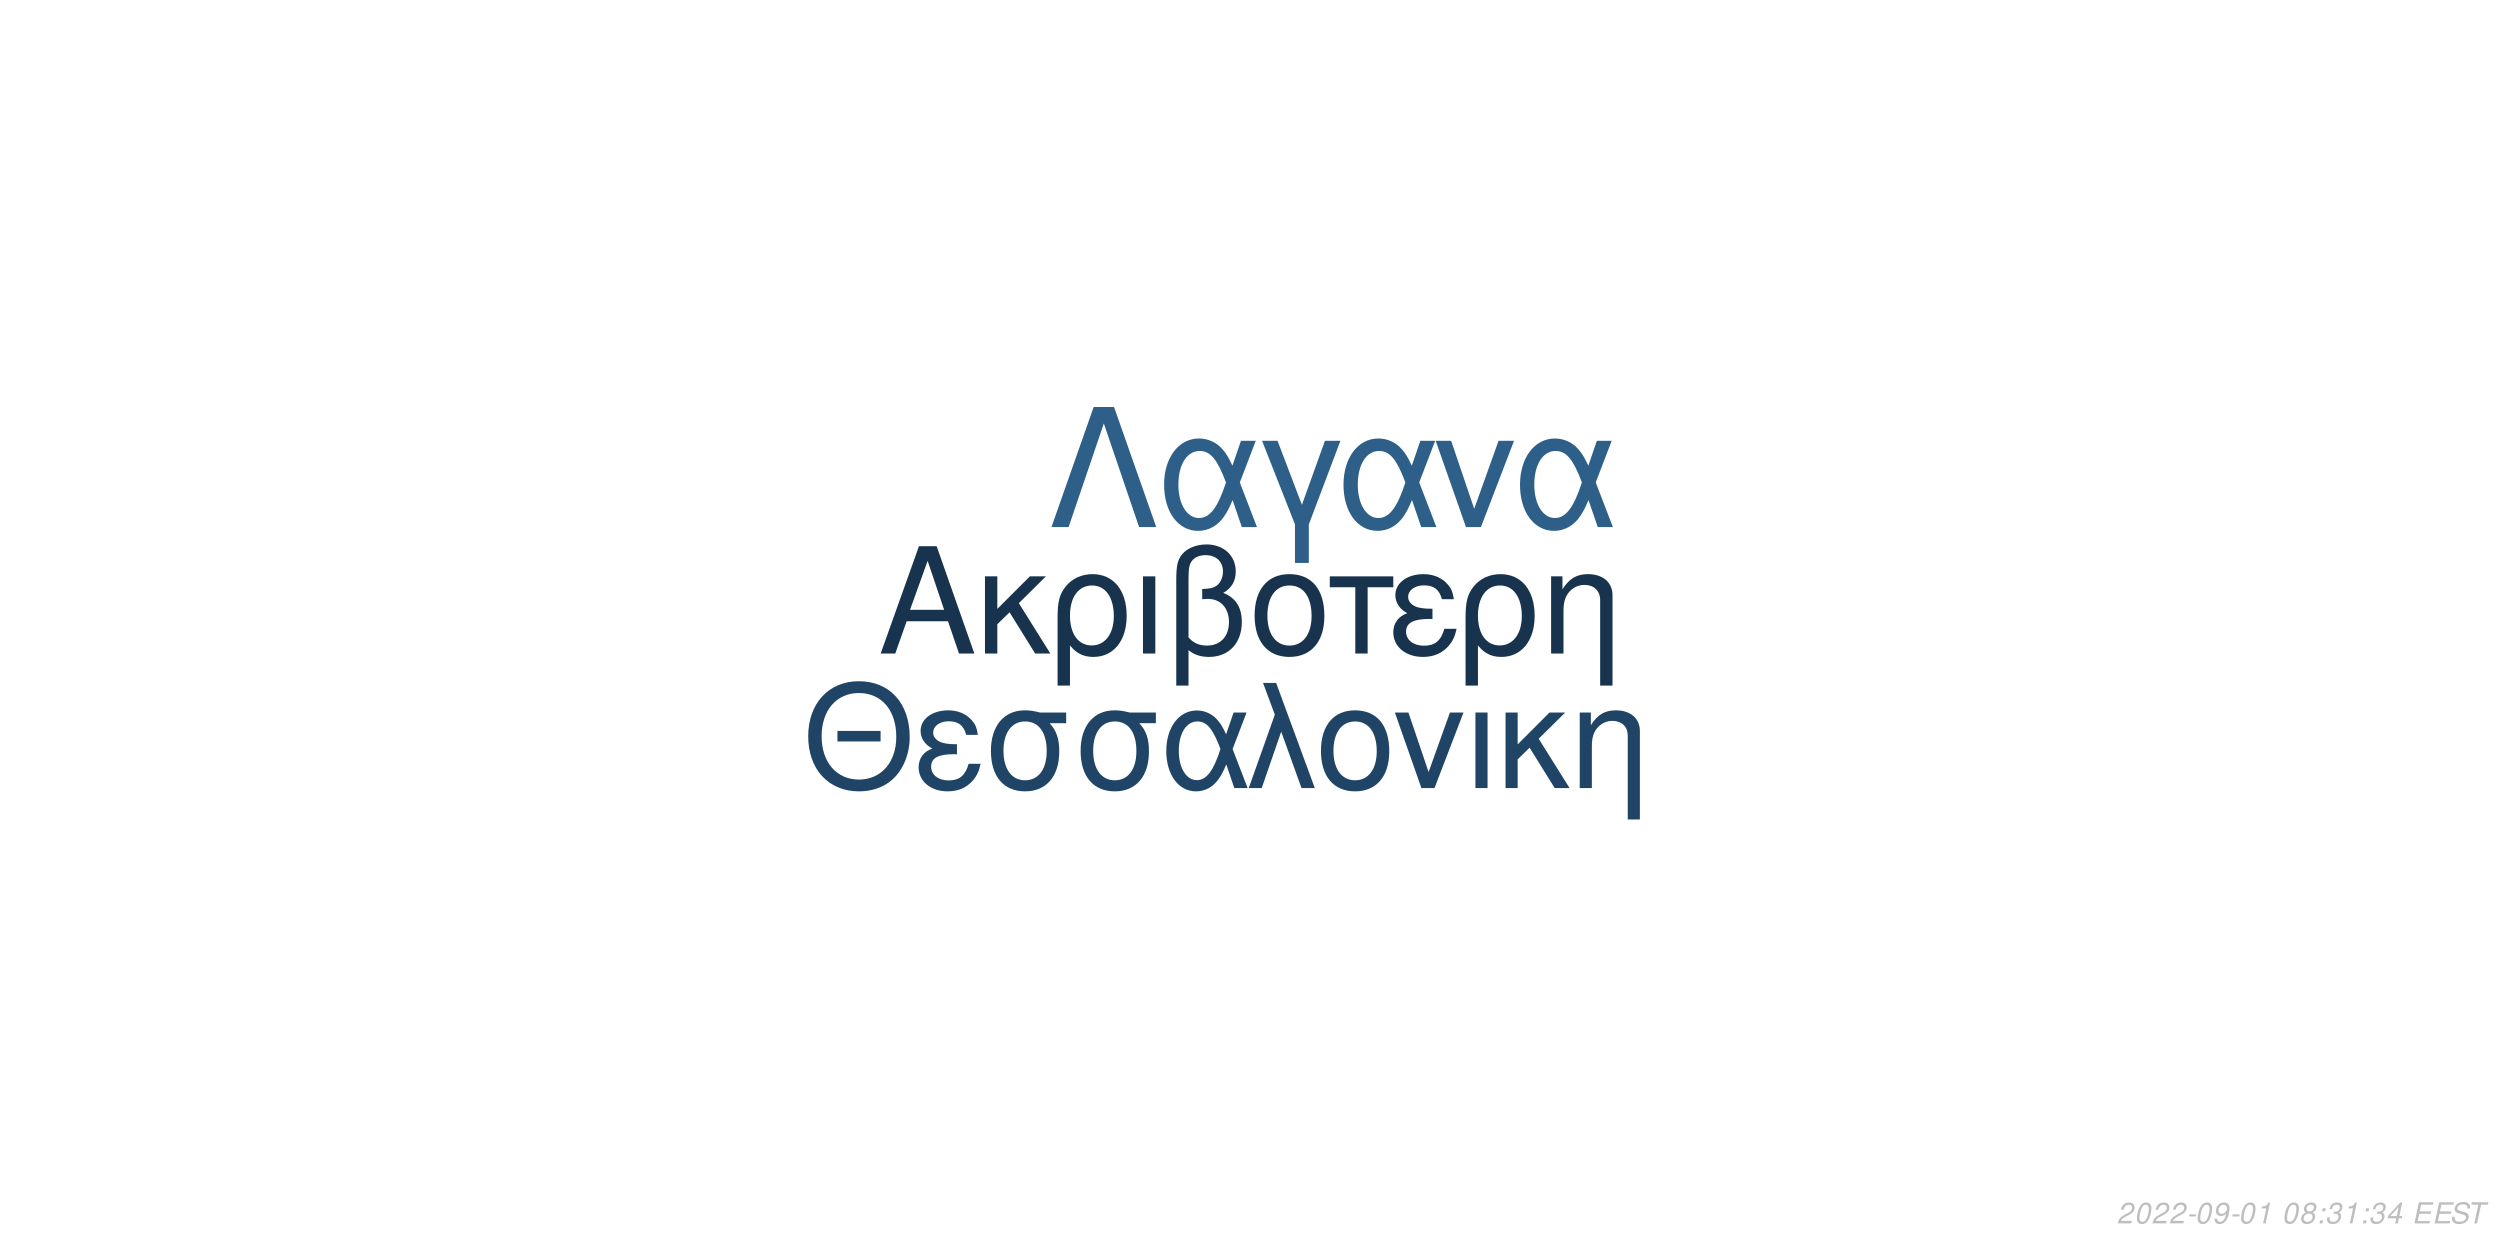
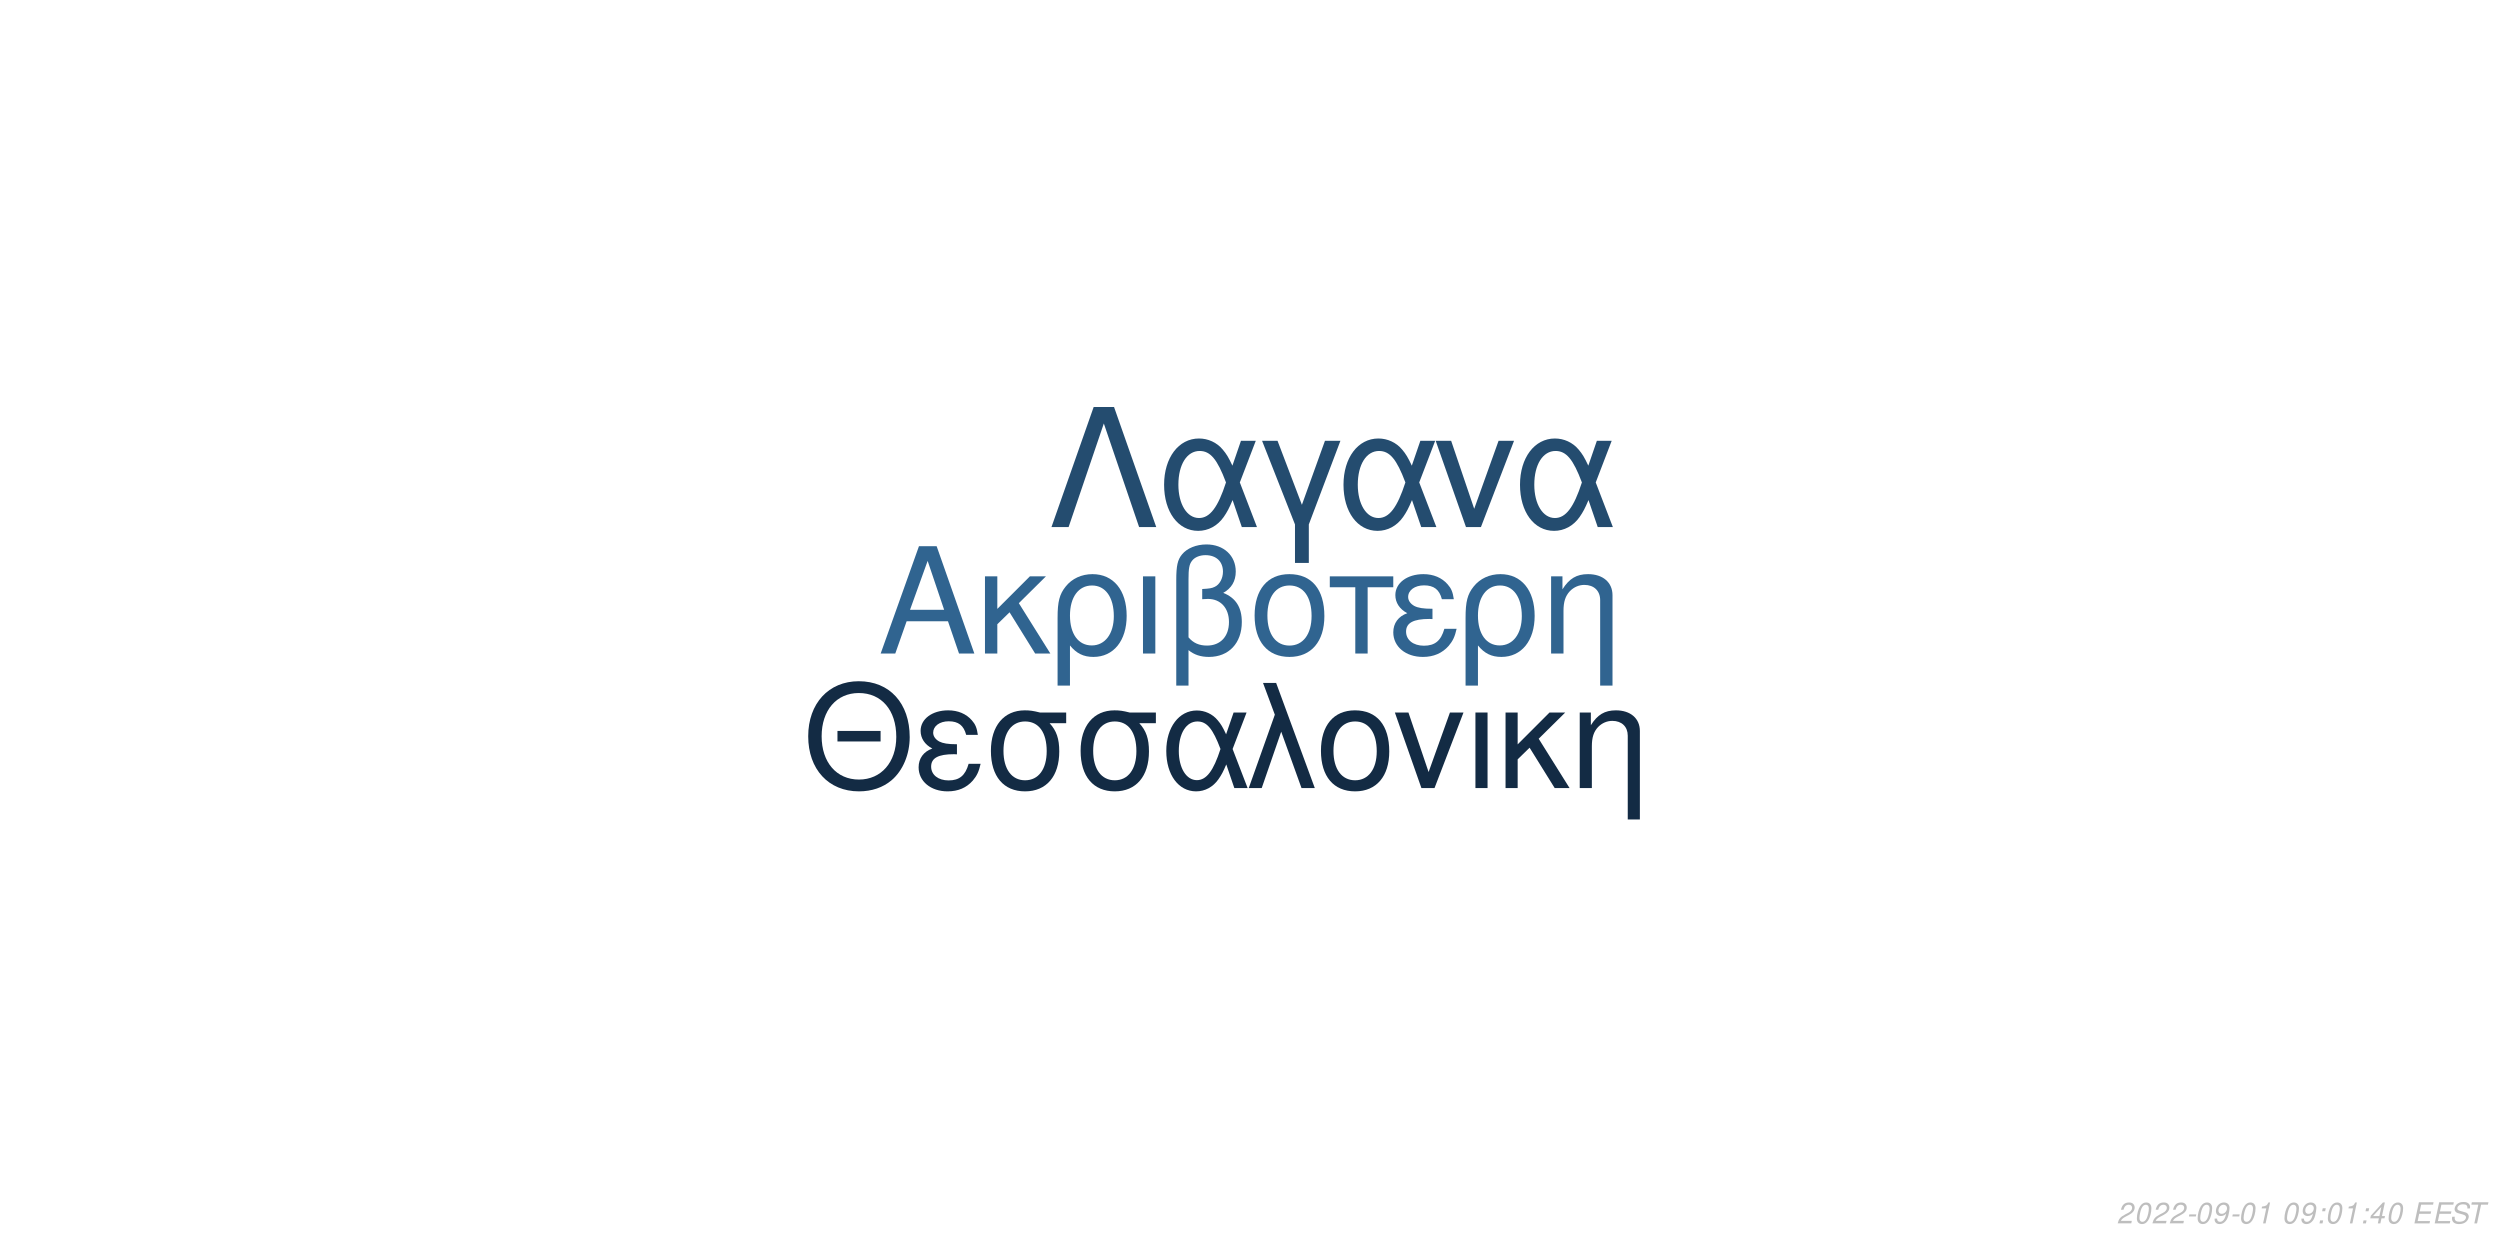
<svg xmlns="http://www.w3.org/2000/svg" xmlns:xlink="http://www.w3.org/1999/xlink" width="864pt" height="432pt" viewBox="0 0 864 432" version="1.1">
  <defs>
    <g>
      <symbol overflow="visible" id="glyph0-0">
        <path style="stroke:none;" d="" />
      </symbol>
      <symbol overflow="visible" id="glyph0-1">
        <path style="stroke:none;" d="M 24.125 -11.141 L 27.938 0 L 33.234 0 L 20.203 -37.094 L 14.094 -37.094 L 0.859 0 L 5.906 0 L 9.828 -11.141 Z M 22.797 -15.109 L 11 -15.109 L 17.094 -32.016 Z M 22.797 -15.109 " />
      </symbol>
      <symbol overflow="visible" id="glyph0-2">
        <path style="stroke:none;" d="M 7.172 -15.422 L 7.172 -26.672 L 2.906 -26.672 L 2.906 0 L 7.172 0 L 7.172 -10.125 L 11.406 -14.25 L 20.25 0 L 25.5 0 L 14.609 -17.406 L 23.969 -26.672 L 18.422 -26.672 Z M 7.172 -15.422 " />
      </symbol>
      <symbol overflow="visible" id="glyph0-3">
        <path style="stroke:none;" d="M 3 11.094 L 7.281 11.094 L 7.281 -2.797 C 9.516 -0.047 11.953 1.172 15.375 1.172 C 22.344 1.172 26.875 -4.422 26.875 -13.031 C 26.875 -21.891 22.297 -27.438 15.062 -27.438 C 11.297 -27.438 7.984 -25.906 5.797 -23.156 C 3.672 -20.516 3 -17.969 3 -12.359 Z M 14.906 -23.516 C 19.547 -23.516 22.438 -19.438 22.438 -12.922 C 22.438 -6.812 19.391 -2.797 14.812 -2.797 C 10.172 -2.797 7.281 -6.766 7.281 -13.125 C 7.281 -19.484 10.234 -23.516 14.906 -23.516 Z M 14.906 -23.516 " />
      </symbol>
      <symbol overflow="visible" id="glyph0-4">
        <path style="stroke:none;" d="M 3.516 0 L 7.781 0 L 7.781 -26.672 L 3.516 -26.672 Z M 3.516 0 " />
      </symbol>
      <symbol overflow="visible" id="glyph0-5">
        <path style="stroke:none;" d="M 4.016 11.094 L 8.25 11.094 L 8.25 -1.172 C 10.172 0.406 12.422 1.172 15.312 1.172 C 22.188 1.172 26.672 -3.609 26.672 -10.891 C 26.672 -15.984 24.578 -19.234 20.25 -20.969 C 23.109 -22.547 24.578 -25.031 24.578 -28.344 C 24.578 -33.844 20.406 -37.703 14.453 -37.703 C 10.938 -37.703 7.734 -36.391 6 -34.25 C 4.484 -32.422 4.016 -30.328 4.016 -25.391 Z M 8.25 -25.656 C 8.25 -29.359 8.5 -30.844 9.469 -32.062 C 10.375 -33.281 12.156 -34 14.094 -34 C 17.812 -34 20.156 -31.812 20.156 -28.297 C 20.156 -25.953 18.984 -23.812 17.297 -23.047 C 16.281 -22.547 15.469 -22.438 12.984 -22.297 L 12.984 -18.781 C 13.734 -18.828 14.344 -18.875 14.969 -18.875 C 19.344 -18.875 22.234 -15.719 22.234 -10.891 C 22.234 -5.906 19.281 -2.75 14.656 -2.75 C 11.953 -2.75 9.922 -3.609 8.25 -5.594 Z M 8.25 -25.656 " />
      </symbol>
      <symbol overflow="visible" id="glyph0-6">
        <path style="stroke:none;" d="M 14.094 -27.438 C 6.562 -27.438 2.094 -22.094 2.094 -13.125 C 2.094 -4.125 6.562 1.172 14.141 1.172 C 21.672 1.172 26.203 -4.172 26.203 -12.922 C 26.203 -22.188 21.828 -27.438 14.094 -27.438 Z M 14.141 -23.516 C 18.938 -23.516 21.781 -19.594 21.781 -12.984 C 21.781 -6.672 18.828 -2.75 14.141 -2.75 C 9.422 -2.75 6.516 -6.672 6.516 -13.125 C 6.516 -19.594 9.422 -23.516 14.141 -23.516 Z M 14.141 -23.516 " />
      </symbol>
      <symbol overflow="visible" id="glyph0-7">
        <path style="stroke:none;" d="M 7.891 0 L 12.156 0 L 12.156 -22.906 L 21.016 -22.906 L 21.016 -26.672 L -0.922 -26.672 L -0.922 -22.906 L 7.891 -22.906 Z M 7.891 0 " />
      </symbol>
      <symbol overflow="visible" id="glyph0-8">
        <path style="stroke:none;" d="M 14.562 -15.469 C 11.344 -15.469 9.562 -15.781 8.297 -16.438 C 6.922 -17.203 6.156 -18.328 6.156 -19.547 C 6.156 -21.891 8.453 -23.562 11.656 -23.562 C 15.062 -23.562 16.953 -22.094 17.812 -18.781 L 21.938 -18.781 C 21.578 -21.266 21.062 -22.5 19.797 -23.922 C 17.812 -26.203 14.906 -27.438 11.453 -27.438 C 5.797 -27.438 1.734 -24.375 1.734 -20.203 C 1.734 -17.609 3.156 -15.375 5.859 -13.938 C 2.797 -12.875 1.016 -10.484 1.016 -7.328 C 1.016 -2.391 5.297 1.172 11.25 1.172 C 14.969 1.172 17.906 -0.109 20.156 -2.641 C 21.578 -4.328 22.297 -5.797 22.906 -8.547 L 18.672 -8.547 C 17.5 -4.422 15.422 -2.703 11.609 -2.703 C 7.938 -2.703 5.438 -4.688 5.438 -7.578 C 5.438 -10.578 7.938 -11.953 13.484 -11.953 C 13.641 -11.953 14.094 -11.953 14.562 -11.906 Z M 14.562 -15.469 " />
      </symbol>
      <symbol overflow="visible" id="glyph0-9">
        <path style="stroke:none;" d="M 3.562 -26.672 L 3.562 0 L 7.844 0 L 7.844 -14.703 C 7.844 -17.906 8.5 -19.891 10.031 -21.531 C 11.406 -22.953 13.188 -23.719 15.062 -23.719 C 18.375 -23.719 20.516 -21.672 20.516 -18.469 L 20.516 11.094 L 24.781 11.094 L 24.781 -20.156 C 24.781 -24.578 21.469 -27.438 16.328 -27.438 C 12.359 -27.438 9.828 -25.906 7.484 -22.188 L 7.484 -26.672 Z M 3.562 -26.672 " />
      </symbol>
      <symbol overflow="visible" id="glyph1-0">
        <path style="stroke:none;" d="" />
      </symbol>
      <symbol overflow="visible" id="glyph1-1">
        <path style="stroke:none;" d="M 26.859 -19.734 L 11.953 -19.734 L 11.953 -16.094 L 26.859 -16.094 Z M 19.328 -36.922 C 8.922 -36.922 1.844 -29.25 1.844 -17.891 C 1.844 -6.484 8.875 1.141 19.391 1.141 C 23.812 1.141 27.703 -0.203 30.641 -2.688 C 34.578 -6.031 36.922 -11.656 36.922 -17.594 C 36.922 -29.297 30 -36.922 19.328 -36.922 Z M 19.328 -32.844 C 27.203 -32.844 32.281 -26.906 32.281 -17.688 C 32.281 -8.922 27.062 -2.938 19.391 -2.938 C 11.609 -2.938 6.484 -8.922 6.484 -17.891 C 6.484 -26.859 11.609 -32.844 19.328 -32.844 Z M 19.328 -32.844 " />
      </symbol>
      <symbol overflow="visible" id="glyph1-2">
        <path style="stroke:none;" d="M 14.25 -15.141 C 11.109 -15.141 9.375 -15.453 8.125 -16.094 C 6.781 -16.844 6.031 -17.938 6.031 -19.141 C 6.031 -21.422 8.266 -23.078 11.406 -23.078 C 14.75 -23.078 16.594 -21.625 17.438 -18.391 L 21.469 -18.391 C 21.125 -20.828 20.625 -22.031 19.391 -23.422 C 17.438 -25.656 14.594 -26.859 11.219 -26.859 C 5.688 -26.859 1.688 -23.875 1.688 -19.781 C 1.688 -17.234 3.094 -15.047 5.734 -13.656 C 2.734 -12.609 1 -10.266 1 -7.172 C 1 -2.344 5.188 1.141 11.016 1.141 C 14.656 1.141 17.547 -0.094 19.734 -2.594 C 21.125 -4.234 21.828 -5.688 22.422 -8.375 L 18.281 -8.375 C 17.141 -4.328 15.094 -2.641 11.359 -2.641 C 7.766 -2.641 5.328 -4.578 5.328 -7.422 C 5.328 -10.359 7.766 -11.703 13.203 -11.703 C 13.359 -11.703 13.797 -11.703 14.25 -11.656 Z M 14.25 -15.141 " />
      </symbol>
      <symbol overflow="visible" id="glyph1-3">
        <path style="stroke:none;" d="M 29 -26.109 L 19.938 -26.109 C 17.594 -26.703 16.438 -26.859 14.703 -26.859 C 7.469 -26.859 2.984 -21.469 2.984 -12.859 C 2.984 -4.031 7.375 1.141 14.797 1.141 C 22.172 1.141 26.609 -4.078 26.609 -12.656 C 26.609 -17.047 25.656 -19.828 23.266 -22.422 L 29 -22.422 Z M 14.797 -23.016 C 19.531 -23.016 22.266 -19.234 22.266 -12.75 C 22.266 -6.531 19.438 -2.688 14.797 -2.688 C 10.172 -2.688 7.328 -6.531 7.328 -12.859 C 7.328 -19.188 10.172 -23.016 14.797 -23.016 Z M 14.797 -23.016 " />
      </symbol>
      <symbol overflow="visible" id="glyph1-4">
        <path style="stroke:none;" d="M 29.344 -26.109 L 24.859 -26.109 L 22.266 -18.578 C 21.125 -21.031 20.484 -22.125 19.328 -23.469 C 17.547 -25.609 14.906 -26.812 12.156 -26.812 C 5.984 -26.812 1.594 -20.984 1.594 -12.812 C 1.594 -4.578 5.828 1.141 11.906 1.141 C 14.953 1.141 17.734 -0.344 19.625 -3.047 C 20.672 -4.531 21.281 -5.688 22.328 -8.172 L 25.109 0 L 29.703 0 L 24.516 -13.5 Z M 20.328 -13.5 C 17.891 -5.922 15.453 -2.734 12.156 -2.734 C 8.516 -2.734 5.922 -6.922 5.922 -12.812 C 5.922 -18.938 8.516 -23.016 12.359 -23.016 C 15.594 -23.016 17.688 -20.531 20.328 -13.5 Z M 20.328 -13.5 " />
      </symbol>
      <symbol overflow="visible" id="glyph1-5">
        <path style="stroke:none;" d="M 1.094 0 L 5.578 0 L 12.312 -19.484 L 19.328 0 L 23.922 0 L 10.562 -36.328 L 6.031 -36.328 L 10.109 -25.359 Z M 1.094 0 " />
      </symbol>
      <symbol overflow="visible" id="glyph1-6">
        <path style="stroke:none;" d="M 13.797 -26.859 C 6.422 -26.859 2.047 -21.625 2.047 -12.859 C 2.047 -4.031 6.422 1.141 13.859 1.141 C 21.234 1.141 25.656 -4.078 25.656 -12.656 C 25.656 -21.719 21.375 -26.859 13.797 -26.859 Z M 13.859 -23.016 C 18.531 -23.016 21.328 -19.188 21.328 -12.703 C 21.328 -6.531 18.438 -2.688 13.859 -2.688 C 9.219 -2.688 6.375 -6.531 6.375 -12.859 C 6.375 -19.188 9.219 -23.016 13.859 -23.016 Z M 13.859 -23.016 " />
      </symbol>
      <symbol overflow="visible" id="glyph1-7">
        <path style="stroke:none;" d="M 14.297 0 L 24.312 -26.109 L 19.625 -26.109 L 12.25 -5.531 L 5.281 -26.109 L 0.594 -26.109 L 9.766 0 Z M 14.297 0 " />
      </symbol>
      <symbol overflow="visible" id="glyph1-8">
        <path style="stroke:none;" d="M 3.438 0 L 7.625 0 L 7.625 -26.109 L 3.438 -26.109 Z M 3.438 0 " />
      </symbol>
      <symbol overflow="visible" id="glyph1-9">
        <path style="stroke:none;" d="M 7.031 -15.094 L 7.031 -26.109 L 2.844 -26.109 L 2.844 0 L 7.031 0 L 7.031 -9.922 L 11.156 -13.953 L 19.828 0 L 24.969 0 L 14.297 -17.047 L 23.469 -26.109 L 18.031 -26.109 Z M 7.031 -15.094 " />
      </symbol>
      <symbol overflow="visible" id="glyph1-10">
        <path style="stroke:none;" d="M 3.484 -26.109 L 3.484 0 L 7.672 0 L 7.672 -14.406 C 7.672 -17.547 8.328 -19.484 9.812 -21.078 C 11.156 -22.469 12.906 -23.219 14.75 -23.219 C 17.984 -23.219 20.078 -21.234 20.078 -18.094 L 20.078 10.859 L 24.266 10.859 L 24.266 -19.734 C 24.266 -24.062 21.031 -26.859 16 -26.859 C 12.109 -26.859 9.609 -25.359 7.328 -21.719 L 7.328 -26.109 Z M 3.484 -26.109 " />
      </symbol>
      <symbol overflow="visible" id="glyph2-0">
        <path style="stroke:none;" d="" />
      </symbol>
      <symbol overflow="visible" id="glyph2-1">
        <path style="stroke:none;" d="M 22.531 -41.484 L 15.484 -41.484 L 0.906 0 L 6.828 0 L 19 -35.797 L 31.188 0 L 37.109 0 Z M 22.531 -41.484 " />
      </symbol>
      <symbol overflow="visible" id="glyph2-2">
        <path style="stroke:none;" d="M 33.516 -29.812 L 28.391 -29.812 L 25.438 -21.219 C 24.125 -24.016 23.391 -25.266 22.078 -26.797 C 20.031 -29.25 17.016 -30.609 13.891 -30.609 C 6.828 -30.609 1.828 -23.953 1.828 -14.625 C 1.828 -5.234 6.656 1.312 13.594 1.312 C 17.078 1.312 20.266 -0.391 22.422 -3.469 C 23.609 -5.172 24.297 -6.484 25.5 -9.328 L 28.688 0 L 33.922 0 L 28 -15.422 Z M 23.219 -15.422 C 20.422 -6.766 17.641 -3.125 13.891 -3.125 C 9.734 -3.125 6.766 -7.906 6.766 -14.625 C 6.766 -21.625 9.734 -26.297 14.109 -26.297 C 17.812 -26.297 20.203 -23.453 23.219 -15.422 Z M 23.219 -15.422 " />
      </symbol>
      <symbol overflow="visible" id="glyph2-3">
        <path style="stroke:none;" d="M 12.062 12.406 L 16.844 12.406 L 16.844 -0.906 L 27.766 -29.812 L 22.422 -29.812 L 14.453 -7.688 L 6.031 -29.812 L 0.688 -29.812 L 12.062 -0.906 Z M 12.062 12.406 " />
      </symbol>
      <symbol overflow="visible" id="glyph2-4">
        <path style="stroke:none;" d="M 16.328 0 L 27.766 -29.812 L 22.422 -29.812 L 14 -6.312 L 6.031 -29.812 L 0.688 -29.812 L 11.156 0 Z M 16.328 0 " />
      </symbol>
      <symbol overflow="visible" id="glyph3-0">
        <path style="stroke:none;" d="" />
      </symbol>
      <symbol overflow="visible" id="glyph3-1">
        <path style="stroke:none;" d="M 5.234 -0.875 L 1.469 -0.875 C 1.641 -1.375 2.203 -1.891 3.109 -2.344 L 4.234 -2.938 C 5.562 -3.625 6.219 -4.469 6.219 -5.484 C 6.219 -5.938 6.062 -6.359 5.797 -6.656 C 5.469 -7.047 4.984 -7.234 4.312 -7.234 C 2.766 -7.234 1.891 -6.453 1.484 -4.734 L 2.375 -4.734 C 2.484 -5.188 2.609 -5.484 2.797 -5.75 C 3.094 -6.203 3.609 -6.453 4.188 -6.453 C 4.891 -6.453 5.344 -6.031 5.344 -5.375 C 5.344 -4.703 4.859 -4.094 4.016 -3.656 L 2.984 -3.125 C 1.234 -2.188 0.797 -1.656 0.344 -0.016 L 5.047 -0.016 Z M 5.234 -0.875 " />
      </symbol>
      <symbol overflow="visible" id="glyph3-2">
        <path style="stroke:none;" d="M 4.203 -7.234 C 3.375 -7.234 2.688 -6.812 2.125 -5.984 C 1.484 -5.047 0.984 -3.188 0.984 -1.734 C 0.984 -1.109 1.172 -0.562 1.484 -0.266 C 1.797 0.047 2.281 0.234 2.766 0.234 C 3.625 0.234 4.281 -0.156 4.859 -1.016 C 5.516 -1.953 6 -3.797 6 -5.266 C 6 -6.5 5.328 -7.234 4.203 -7.234 Z M 4.094 -6.453 C 4.734 -6.453 5.125 -5.984 5.125 -5.156 C 5.125 -4.203 4.781 -2.625 4.406 -1.812 C 3.984 -0.938 3.516 -0.547 2.875 -0.547 C 2.25 -0.547 1.875 -1.031 1.875 -1.828 C 1.875 -2.797 2.203 -4.344 2.594 -5.203 C 2.984 -6.047 3.453 -6.453 4.094 -6.453 Z M 4.094 -6.453 " />
      </symbol>
      <symbol overflow="visible" id="glyph3-3">
        <path style="stroke:none;" d="M 3.516 -3.125 L 1.125 -3.125 L 0.969 -2.406 L 3.359 -2.406 Z M 3.516 -3.125 " />
      </symbol>
      <symbol overflow="visible" id="glyph3-4">
        <path style="stroke:none;" d="M 0.844 -1.656 C 0.844 -1.547 0.844 -1.438 0.844 -1.375 C 0.844 -0.406 1.531 0.234 2.578 0.234 C 3.203 0.234 3.766 0.016 4.297 -0.438 C 4.938 -1 5.312 -1.656 5.594 -2.719 C 5.844 -3.672 6.016 -4.766 6.016 -5.375 C 6.016 -5.844 5.844 -6.328 5.547 -6.656 C 5.203 -7.031 4.703 -7.234 4.062 -7.234 C 2.516 -7.234 1.297 -5.938 1.297 -4.266 C 1.297 -3.203 1.984 -2.547 3.047 -2.547 C 3.484 -2.547 3.953 -2.672 4.281 -2.891 C 4.406 -2.984 4.547 -3.078 4.828 -3.344 C 4.438 -1.484 3.703 -0.547 2.703 -0.547 C 2.109 -0.547 1.719 -0.938 1.719 -1.547 L 1.719 -1.656 Z M 3.953 -6.453 C 4.625 -6.453 5.141 -5.953 5.141 -5.281 C 5.141 -4.188 4.312 -3.312 3.297 -3.312 C 2.594 -3.312 2.172 -3.734 2.172 -4.453 C 2.172 -5.562 2.984 -6.453 3.953 -6.453 Z M 3.953 -6.453 " />
      </symbol>
      <symbol overflow="visible" id="glyph3-5">
        <path style="stroke:none;" d="M 3.703 -5.188 L 2.594 0 L 3.469 0 L 5.016 -7.234 L 4.438 -7.234 C 3.906 -6.156 3.688 -6.016 2.234 -5.812 L 2.109 -5.188 Z M 3.703 -5.188 " />
      </symbol>
      <symbol overflow="visible" id="glyph3-6">
        <path style="stroke:none;" d="" />
      </symbol>
      <symbol overflow="visible" id="glyph3-7">
-         <path style="stroke:none;" d="M 4.766 -3.797 C 5.078 -3.969 5.234 -4.078 5.438 -4.234 C 5.812 -4.594 6.062 -5.172 6.062 -5.734 C 6.062 -6.625 5.344 -7.234 4.266 -7.234 C 2.812 -7.234 1.703 -6.219 1.703 -4.875 C 1.703 -4.406 1.875 -4.125 2.359 -3.812 C 1.297 -3.312 0.75 -2.516 0.75 -1.469 C 0.75 -0.438 1.547 0.234 2.812 0.234 C 3.656 0.234 4.359 -0.094 4.938 -0.734 C 5.359 -1.234 5.609 -1.859 5.609 -2.438 C 5.609 -3.047 5.312 -3.516 4.766 -3.797 Z M 4.109 -6.453 C 4.797 -6.453 5.188 -6.125 5.188 -5.578 C 5.188 -5.266 5.062 -4.922 4.859 -4.672 C 4.562 -4.312 4.188 -4.156 3.656 -4.156 C 2.984 -4.156 2.594 -4.453 2.594 -4.984 C 2.594 -5.859 3.203 -6.453 4.109 -6.453 Z M 3.453 -3.406 C 4.234 -3.406 4.734 -2.984 4.734 -2.312 C 4.734 -1.312 3.922 -0.547 2.875 -0.547 C 2.125 -0.547 1.625 -0.969 1.625 -1.625 C 1.625 -2.609 2.438 -3.406 3.453 -3.406 Z M 3.453 -3.406 " />
+         <path style="stroke:none;" d="M 2.359 -1.031 L 1.312 -1.031 L 1.094 0 L 2.141 0 Z M 3.266 -5.234 L 2.219 -5.234 L 2 -4.203 L 3.047 -4.203 Z M 3.266 -5.234 " />
      </symbol>
      <symbol overflow="visible" id="glyph3-8">
-         <path style="stroke:none;" d="M 2.359 -1.031 L 1.312 -1.031 L 1.094 0 L 2.141 0 Z M 3.266 -5.234 L 2.219 -5.234 L 2 -4.203 L 3.047 -4.203 Z M 3.266 -5.234 " />
+         <path style="stroke:none;" d="M 3.625 -1.75 L 3.266 0 L 4.141 0 L 4.516 -1.75 L 5.562 -1.75 L 5.734 -2.531 L 4.688 -2.531 L 5.688 -7.234 L 5.016 -7.234 L 0.844 -2.672 L 0.641 -1.75 Z M 3.797 -2.531 L 1.594 -2.531 L 4.469 -5.703 Z M 3.797 -2.531 " />
      </symbol>
      <symbol overflow="visible" id="glyph3-9">
-         <path style="stroke:none;" d="M 2.922 -3.312 C 3.125 -3.344 3.234 -3.344 3.375 -3.344 C 4.203 -3.344 4.688 -3 4.688 -2.406 C 4.688 -1.312 3.906 -0.547 2.781 -0.547 C 2.047 -0.547 1.594 -0.938 1.594 -1.562 C 1.594 -1.719 1.609 -1.844 1.656 -2.094 L 0.766 -2.094 C 0.734 -1.797 0.719 -1.641 0.719 -1.469 C 0.719 -0.375 1.406 0.234 2.641 0.234 C 3.547 0.234 4.297 -0.078 4.812 -0.656 C 5.266 -1.156 5.562 -1.875 5.562 -2.547 C 5.562 -3.125 5.344 -3.453 4.797 -3.734 C 5.641 -4.234 6.016 -4.844 6.016 -5.734 C 6.016 -6.656 5.312 -7.234 4.203 -7.234 C 3.375 -7.234 2.672 -6.938 2.188 -6.375 C 1.891 -6.031 1.703 -5.641 1.516 -4.906 L 2.391 -4.906 C 2.5 -5.359 2.594 -5.594 2.734 -5.812 C 3.047 -6.234 3.516 -6.453 4.078 -6.453 C 4.734 -6.453 5.141 -6.125 5.141 -5.578 C 5.141 -5.188 5.016 -4.797 4.797 -4.547 C 4.516 -4.234 4 -4.062 3.266 -4.062 L 3.078 -4.062 Z M 2.922 -3.312 " />
+         <path style="stroke:none;" d="M 2.547 -3.312 L 6.5 -3.312 L 6.688 -4.141 L 2.719 -4.141 L 3.219 -6.469 L 7.344 -6.469 L 7.516 -7.297 L 2.453 -7.297 L 0.906 0 L 6.125 0 L 6.297 -0.812 L 2.016 -0.812 Z M 2.547 -3.312 " />
      </symbol>
      <symbol overflow="visible" id="glyph3-10">
-         <path style="stroke:none;" d="M 3.625 -1.75 L 3.266 0 L 4.141 0 L 4.516 -1.75 L 5.562 -1.75 L 5.734 -2.531 L 4.688 -2.531 L 5.688 -7.234 L 5.016 -7.234 L 0.844 -2.672 L 0.641 -1.75 Z M 3.797 -2.531 L 1.594 -2.531 L 4.469 -5.703 Z M 3.797 -2.531 " />
+         <path style="stroke:none;" d="M 7.062 -5.156 C 7.125 -5.438 7.141 -5.562 7.141 -5.703 C 7.141 -6.156 6.938 -6.594 6.594 -6.891 C 6.188 -7.25 5.656 -7.406 4.875 -7.406 C 3.844 -7.406 3.047 -7.125 2.5 -6.562 C 2.094 -6.141 1.781 -5.438 1.781 -4.922 C 1.781 -4.297 2.219 -3.766 2.891 -3.562 L 4.594 -3.094 C 5.406 -2.859 5.734 -2.578 5.734 -2.094 C 5.734 -1.781 5.547 -1.406 5.266 -1.141 C 4.844 -0.766 4.266 -0.578 3.453 -0.578 C 2.328 -0.578 1.812 -0.984 1.812 -1.906 C 1.812 -2.047 1.812 -2.125 1.844 -2.312 L 0.984 -2.312 C 0.906 -2.062 0.891 -1.906 0.891 -1.688 C 0.891 -0.484 1.797 0.234 3.297 0.234 C 4.359 0.234 5.234 -0.062 5.812 -0.609 C 6.344 -1.078 6.688 -1.797 6.688 -2.375 C 6.688 -2.641 6.609 -2.906 6.453 -3.156 C 6.234 -3.5 5.938 -3.703 5.469 -3.828 L 3.75 -4.312 C 2.984 -4.547 2.734 -4.734 2.734 -5.188 C 2.734 -5.547 2.875 -5.844 3.188 -6.109 C 3.547 -6.438 4.031 -6.594 4.703 -6.594 C 5.266 -6.594 5.688 -6.484 5.906 -6.297 C 6.094 -6.125 6.219 -5.797 6.219 -5.516 C 6.219 -5.422 6.203 -5.344 6.188 -5.156 Z M 7.062 -5.156 " />
      </symbol>
      <symbol overflow="visible" id="glyph3-11">
-         <path style="stroke:none;" d="M 2.547 -3.312 L 6.5 -3.312 L 6.688 -4.141 L 2.719 -4.141 L 3.219 -6.469 L 7.344 -6.469 L 7.516 -7.297 L 2.453 -7.297 L 0.906 0 L 6.125 0 L 6.297 -0.812 L 2.016 -0.812 Z M 2.547 -3.312 " />
-       </symbol>
-       <symbol overflow="visible" id="glyph3-12">
-         <path style="stroke:none;" d="M 7.062 -5.156 C 7.125 -5.438 7.141 -5.562 7.141 -5.703 C 7.141 -6.156 6.938 -6.594 6.594 -6.891 C 6.188 -7.25 5.656 -7.406 4.875 -7.406 C 3.844 -7.406 3.047 -7.125 2.5 -6.562 C 2.094 -6.141 1.781 -5.438 1.781 -4.922 C 1.781 -4.297 2.219 -3.766 2.891 -3.562 L 4.594 -3.094 C 5.406 -2.859 5.734 -2.578 5.734 -2.094 C 5.734 -1.781 5.547 -1.406 5.266 -1.141 C 4.844 -0.766 4.266 -0.578 3.453 -0.578 C 2.328 -0.578 1.812 -0.984 1.812 -1.906 C 1.812 -2.047 1.812 -2.125 1.844 -2.312 L 0.984 -2.312 C 0.906 -2.062 0.891 -1.906 0.891 -1.688 C 0.891 -0.484 1.797 0.234 3.297 0.234 C 4.359 0.234 5.234 -0.062 5.812 -0.609 C 6.344 -1.078 6.688 -1.797 6.688 -2.375 C 6.688 -2.641 6.609 -2.906 6.453 -3.156 C 6.234 -3.5 5.938 -3.703 5.469 -3.828 L 3.75 -4.312 C 2.984 -4.547 2.734 -4.734 2.734 -5.188 C 2.734 -5.547 2.875 -5.844 3.188 -6.109 C 3.547 -6.438 4.031 -6.594 4.703 -6.594 C 5.266 -6.594 5.688 -6.484 5.906 -6.297 C 6.094 -6.125 6.219 -5.797 6.219 -5.516 C 6.219 -5.422 6.203 -5.344 6.188 -5.156 Z M 7.062 -5.156 " />
-       </symbol>
-       <symbol overflow="visible" id="glyph3-13">
        <path style="stroke:none;" d="M 4.938 -6.469 L 7.312 -6.469 L 7.484 -7.297 L 1.75 -7.297 L 1.578 -6.469 L 3.984 -6.469 L 2.609 0 L 3.547 0 Z M 4.938 -6.469 " />
      </symbol>
    </g>
  </defs>
  <g id="surface1">
    <rect x="0" y="0" width="864" height="432" style="fill:rgb(100%,100%,100%);fill-opacity:1;stroke:none;" />
-     <g style="fill:rgb(9.02%,20%,30.588%);fill-opacity:1;">
+     <g style="fill:rgb(18.824%,39.216%,56.471%);fill-opacity:1;">
      <use xlink:href="#glyph0-1" x="303.5" y="225.861" />
      <use xlink:href="#glyph0-2" x="337.5" y="225.861" />
      <use xlink:href="#glyph0-3" x="362.5" y="225.861" />
      <use xlink:href="#glyph0-4" x="391.5" y="225.861" />
      <use xlink:href="#glyph0-5" x="402.5" y="225.861" />
      <use xlink:href="#glyph0-6" x="431.5" y="225.861" />
      <use xlink:href="#glyph0-7" x="460.5" y="225.861" />
      <use xlink:href="#glyph0-8" x="480.5" y="225.861" />
      <use xlink:href="#glyph0-3" x="503.5" y="225.861" />
      <use xlink:href="#glyph0-9" x="532.5" y="225.861" />
    </g>
-     <g style="fill:rgb(12.549%,26.667%,39.608%);fill-opacity:1;">
+     <g style="fill:rgb(7.451%,16.863%,26.667%);fill-opacity:1;">
      <use xlink:href="#glyph1-1" x="277.473" y="272.354" />
      <use xlink:href="#glyph1-2" x="316.473" y="272.354" />
      <use xlink:href="#glyph1-3" x="339.473" y="272.354" />
      <use xlink:href="#glyph1-3" x="370.473" y="272.354" />
      <use xlink:href="#glyph1-4" x="401.473" y="272.354" />
      <use xlink:href="#glyph1-5" x="430.473" y="272.354" />
      <use xlink:href="#glyph1-6" x="454.473" y="272.354" />
      <use xlink:href="#glyph1-7" x="481.473" y="272.354" />
      <use xlink:href="#glyph1-8" x="506.473" y="272.354" />
      <use xlink:href="#glyph1-9" x="517.473" y="272.354" />
      <use xlink:href="#glyph1-10" x="542.473" y="272.354" />
    </g>
-     <g style="fill:rgb(17.647%,37.255%,53.725%);fill-opacity:1;">
+     <g style="fill:rgb(14.118%,29.804%,43.529%);fill-opacity:1;">
      <use xlink:href="#glyph2-1" x="362.484" y="182.152" />
      <use xlink:href="#glyph2-2" x="400.484" y="182.152" />
      <use xlink:href="#glyph2-3" x="435.484" y="182.152" />
      <use xlink:href="#glyph2-2" x="462.484" y="182.152" />
      <use xlink:href="#glyph2-4" x="495.484" y="182.152" />
      <use xlink:href="#glyph2-2" x="523.484" y="182.152" />
    </g>
    <g style="fill:rgb(74.51%,74.51%,74.51%);fill-opacity:1;">
      <use xlink:href="#glyph3-1" x="731.52" y="422.81" />
      <use xlink:href="#glyph3-2" x="737.52" y="422.81" />
      <use xlink:href="#glyph3-1" x="743.52" y="422.81" />
      <use xlink:href="#glyph3-1" x="749.52" y="422.81" />
      <use xlink:href="#glyph3-3" x="755.52" y="422.81" />
      <use xlink:href="#glyph3-2" x="758.52" y="422.81" />
      <use xlink:href="#glyph3-4" x="764.52" y="422.81" />
      <use xlink:href="#glyph3-3" x="770.52" y="422.81" />
      <use xlink:href="#glyph3-2" x="773.52" y="422.81" />
      <use xlink:href="#glyph3-5" x="779.52" y="422.81" />
      <use xlink:href="#glyph3-6" x="785.52" y="422.81" />
      <use xlink:href="#glyph3-2" x="788.52" y="422.81" />
-       <use xlink:href="#glyph3-7" x="794.52" y="422.81" />
-       <use xlink:href="#glyph3-8" x="800.52" y="422.81" />
-       <use xlink:href="#glyph3-9" x="803.52" y="422.81" />
+       <use xlink:href="#glyph3-4" x="794.52" y="422.81" />
+       <use xlink:href="#glyph3-7" x="800.52" y="422.81" />
+       <use xlink:href="#glyph3-2" x="803.52" y="422.81" />
      <use xlink:href="#glyph3-5" x="809.52" y="422.81" />
-       <use xlink:href="#glyph3-8" x="815.52" y="422.81" />
-       <use xlink:href="#glyph3-9" x="818.52" y="422.81" />
-       <use xlink:href="#glyph3-10" x="824.52" y="422.81" />
+       <use xlink:href="#glyph3-7" x="815.52" y="422.81" />
+       <use xlink:href="#glyph3-8" x="818.52" y="422.81" />
+       <use xlink:href="#glyph3-2" x="824.52" y="422.81" />
      <use xlink:href="#glyph3-6" x="830.52" y="422.81" />
-       <use xlink:href="#glyph3-11" x="833.52" y="422.81" />
-       <use xlink:href="#glyph3-11" x="840.52" y="422.81" />
-       <use xlink:href="#glyph3-12" x="846.52" y="422.81" />
-       <use xlink:href="#glyph3-13" x="852.52" y="422.81" />
+       <use xlink:href="#glyph3-9" x="833.52" y="422.81" />
+       <use xlink:href="#glyph3-9" x="840.52" y="422.81" />
+       <use xlink:href="#glyph3-10" x="846.52" y="422.81" />
+       <use xlink:href="#glyph3-11" x="852.52" y="422.81" />
    </g>
  </g>
</svg>
